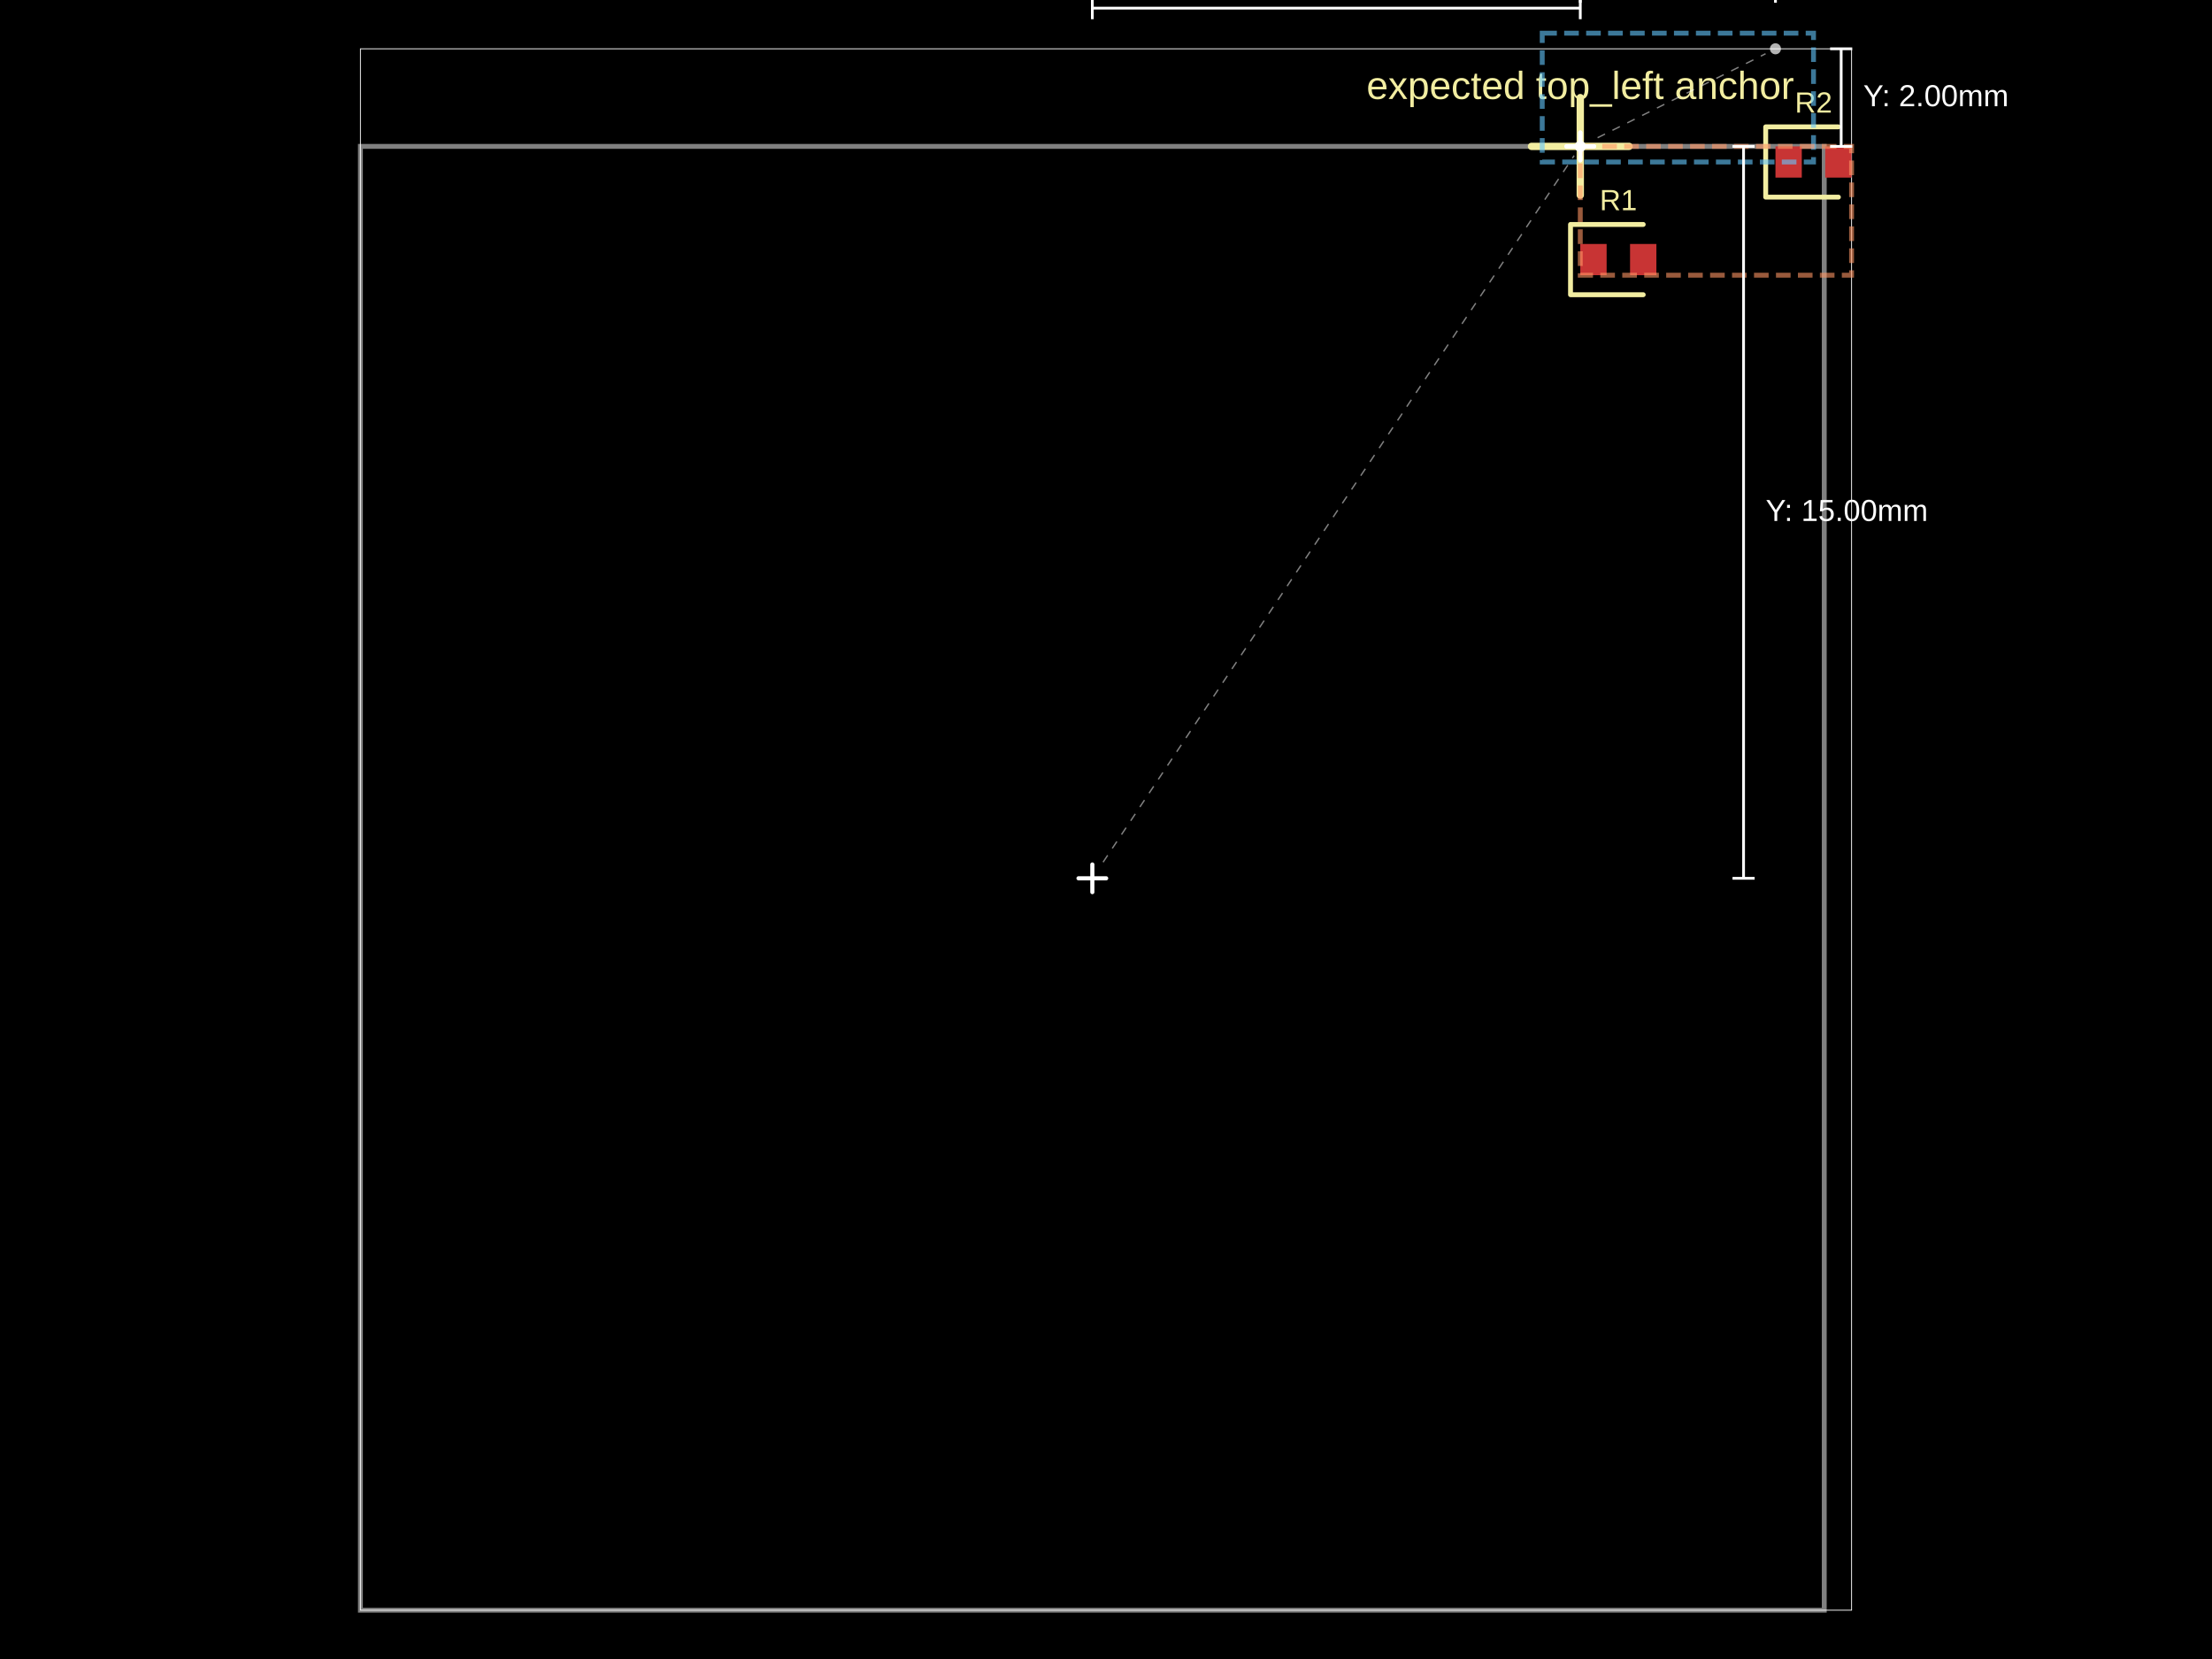
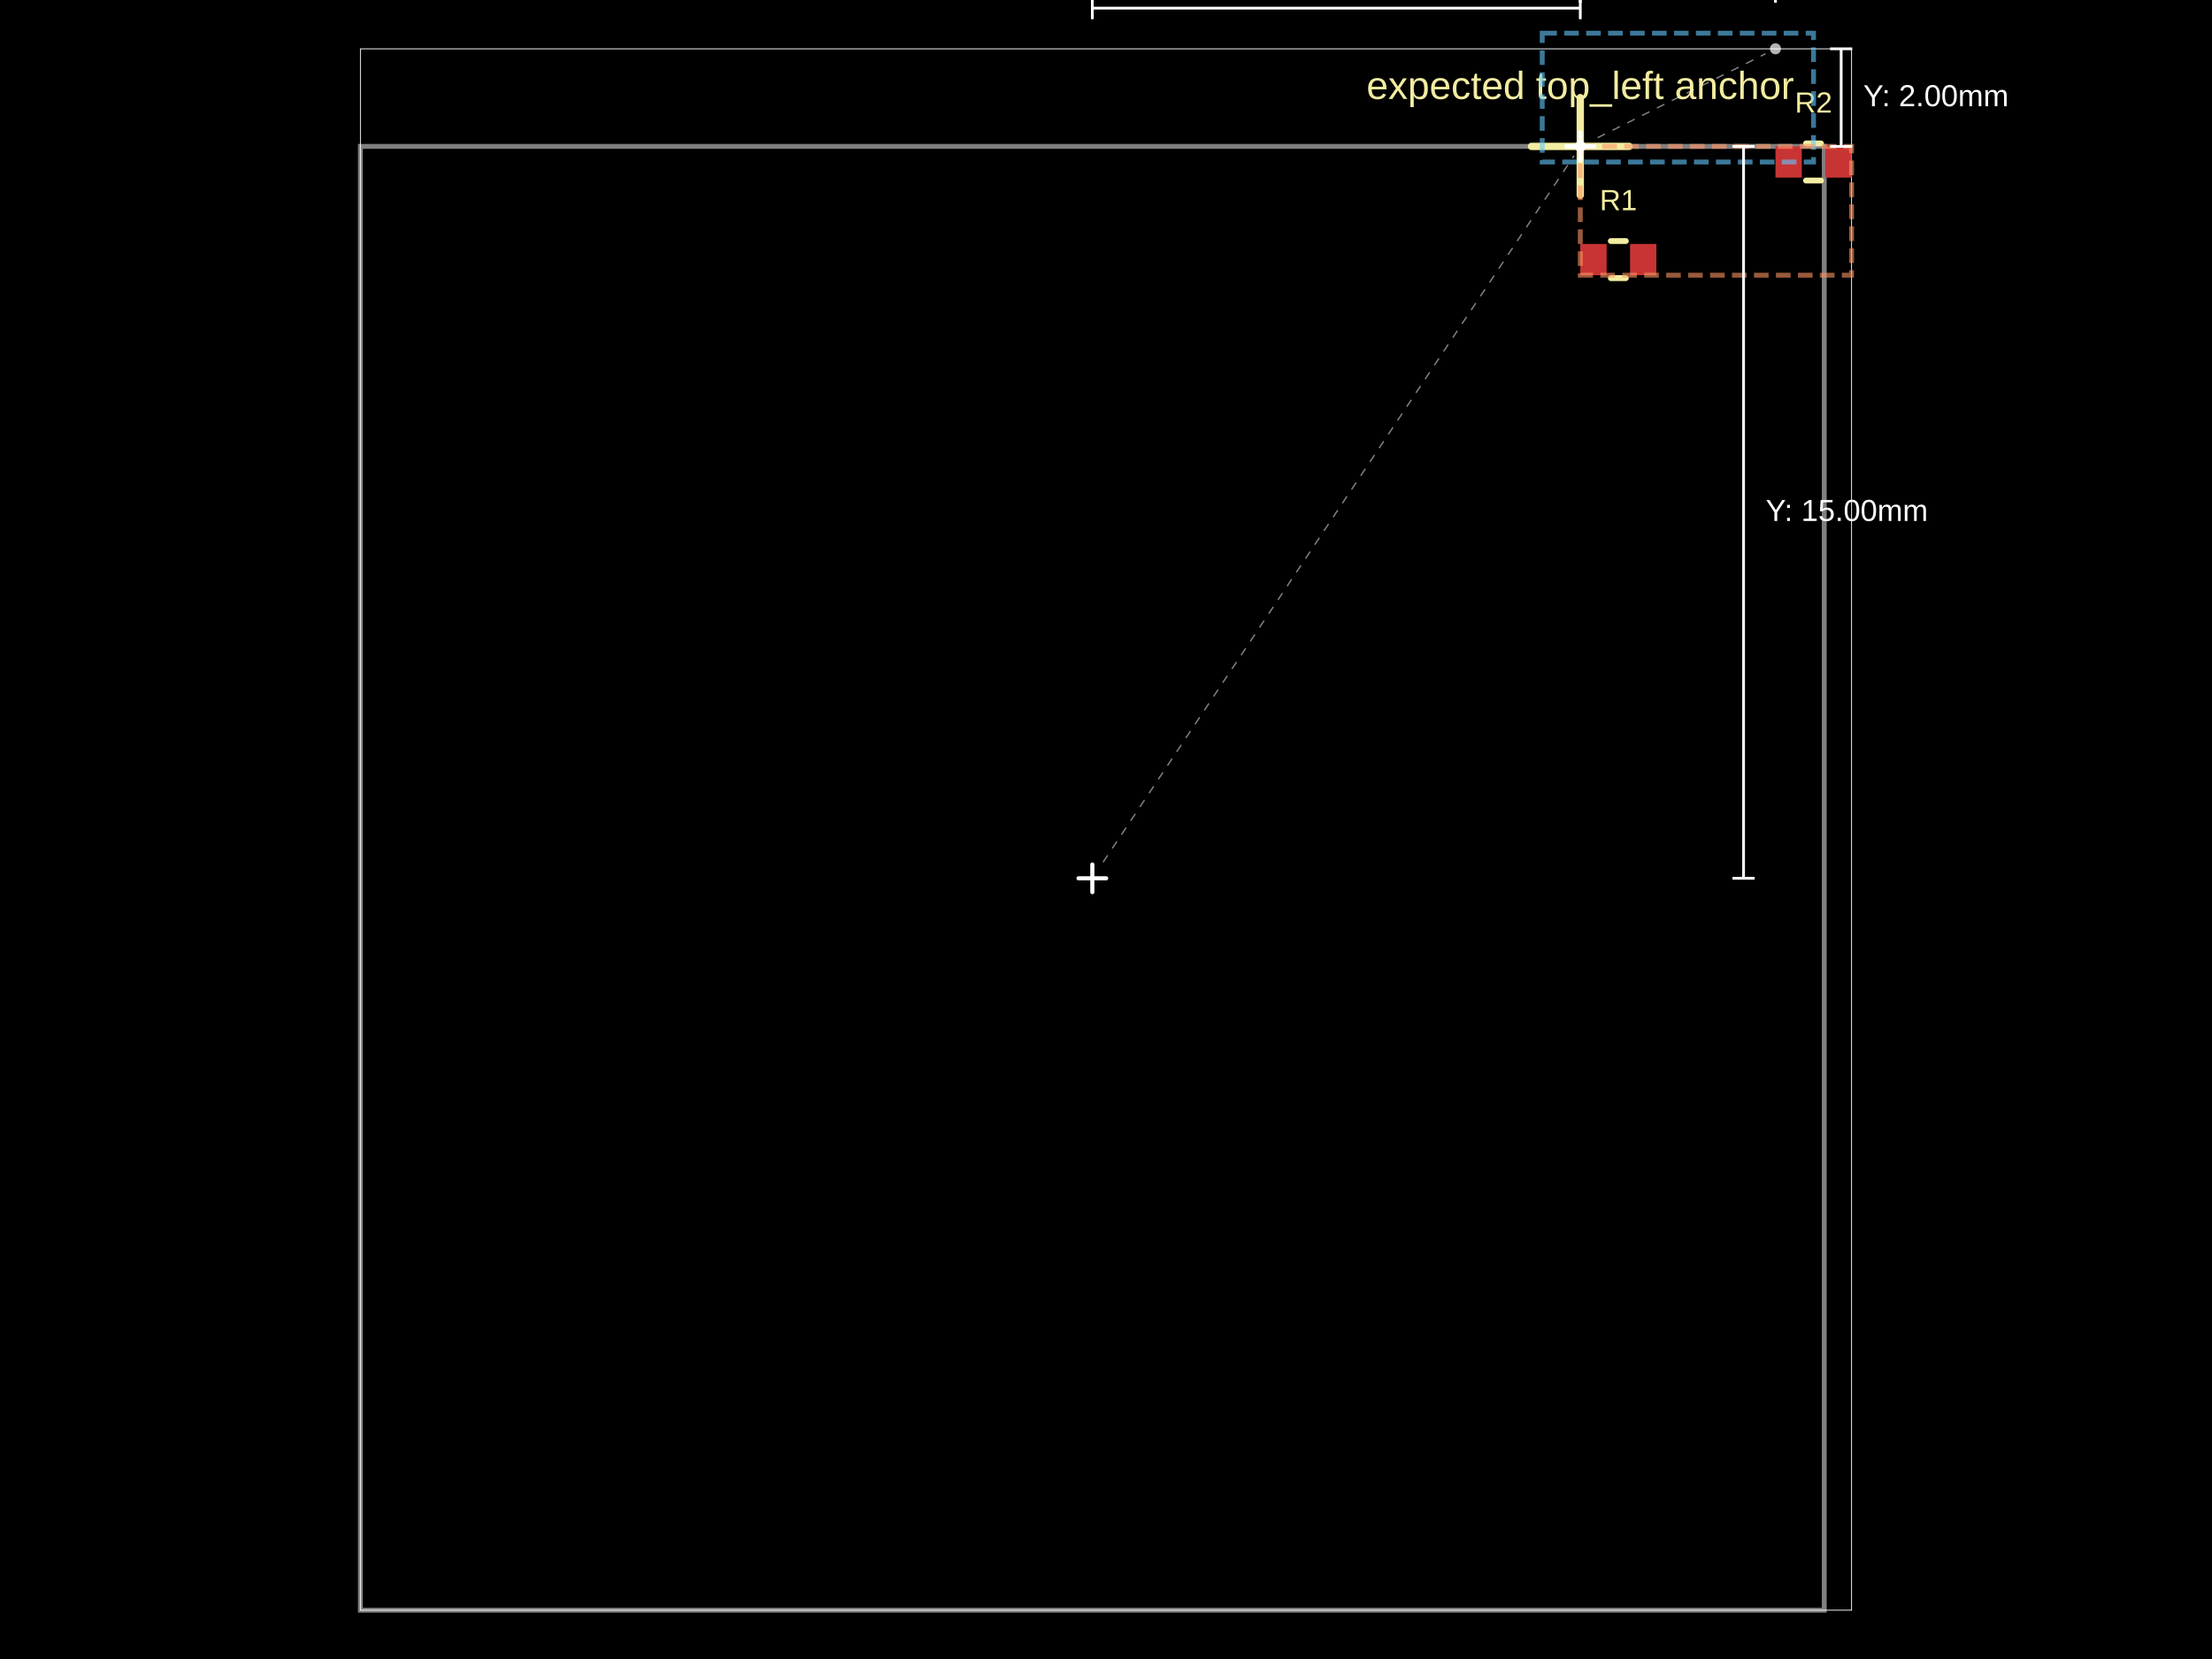
- <svg xmlns="http://www.w3.org/2000/svg" width="800" height="600" data-software-used-string="@tscircuit/core@0.0.1220">
+ <svg xmlns="http://www.w3.org/2000/svg" width="800" height="600" data-software-used-string="@tscircuit/core@0.0.1221">
  <style />
  <rect class="boundary" x="0" y="0" fill="#000" width="800" height="600" data-type="pcb_background" data-pcb-layer="global" />
  <rect class="pcb-boundary" fill="none" stroke="#fff" stroke-width="0.3" x="130.353" y="17.647" width="539.294" height="564.706" data-type="pcb_boundary" data-pcb-layer="global" />
  <path class="pcb-board" d="M 130.353 582.353 L 659.765 582.353 L 659.765 52.941 L 130.353 52.941 Z" fill="none" stroke="rgba(255, 255, 255, 0.5)" stroke-width="1.765" data-type="pcb_board" data-pcb-layer="board" />
  <rect class="pcb-pad" fill="rgb(200, 52, 52)" x="571.529" y="88.235" width="9.529" height="11.294" data-type="pcb_smtpad" data-pcb-layer="top" />
  <rect class="pcb-pad" fill="rgb(200, 52, 52)" x="589.529" y="88.235" width="9.529" height="11.294" data-type="pcb_smtpad" data-pcb-layer="top" />
  <rect class="pcb-pad" fill="rgb(200, 52, 52)" x="642.118" y="52.941" width="9.529" height="11.294" data-type="pcb_smtpad" data-pcb-layer="top" />
  <rect class="pcb-pad" fill="rgb(200, 52, 52)" x="660.118" y="52.941" width="9.529" height="11.294" data-type="pcb_smtpad" data-pcb-layer="top" />
  <path class="pcb-silkscreen pcb-silkscreen-top" d="M 553.882 52.941 L 589.176 52.941" fill="none" stroke="#f2eda1" stroke-width="2.647" stroke-linecap="round" stroke-linejoin="round" data-pcb-component-id="null" data-pcb-silkscreen-path-id="pcb_silkscreen_path_0" data-type="pcb_silkscreen_path" data-pcb-layer="top" />
  <path class="pcb-silkscreen pcb-silkscreen-top" d="M 571.529 70.588 L 571.529 35.294" fill="none" stroke="#f2eda1" stroke-width="2.647" stroke-linecap="round" stroke-linejoin="round" data-pcb-component-id="null" data-pcb-silkscreen-path-id="pcb_silkscreen_path_1" data-type="pcb_silkscreen_path" data-pcb-layer="top" />
  <text x="0" y="0" dx="0" dy="0" fill="#f2eda1" font-family="Arial, sans-serif" font-size="14.118" text-anchor="middle" dominant-baseline="text-before-edge" transform="matrix(1,0,0,1,571.5294,26.47059)" class="pcb-silkscreen-text pcb-silkscreen-top" data-pcb-silkscreen-text-id="null" stroke="none" data-type="pcb_silkscreen_text" data-pcb-layer="top">expected top_left anchor</text>
-   <path class="pcb-silkscreen pcb-silkscreen-top" d="M 594.294 81.176 L 568 81.176 L 568 106.588 L 594.294 106.588" fill="none" stroke="#f2eda1" stroke-width="1.765" stroke-linecap="round" stroke-linejoin="round" data-pcb-component-id="pcb_component_0" data-pcb-silkscreen-path-id="pcb_silkscreen_path_2" data-type="pcb_silkscreen_path" data-pcb-layer="top" />
+   <path class="pcb-silkscreen pcb-silkscreen-top" d="M 582.583 87.176 L 588.005 87.176" fill="none" stroke="#f2eda1" stroke-width="2.118" stroke-linecap="round" stroke-linejoin="round" data-pcb-component-id="pcb_component_0" data-pcb-silkscreen-path-id="pcb_silkscreen_path_2" data-type="pcb_silkscreen_path" data-pcb-layer="top" />
+   <path class="pcb-silkscreen pcb-silkscreen-top" d="M 582.583 100.588 L 588.005 100.588" fill="none" stroke="#f2eda1" stroke-width="2.118" stroke-linecap="round" stroke-linejoin="round" data-pcb-component-id="pcb_component_0" data-pcb-silkscreen-path-id="pcb_silkscreen_path_3" data-type="pcb_silkscreen_path" data-pcb-layer="top" />
  <text x="0" y="0" dx="0" dy="0" fill="#f2eda1" font-family="Arial, sans-serif" font-size="10.588" text-anchor="middle" dominant-baseline="central" transform="matrix(1,0,0,1,585.2941,72.35294)" class="pcb-silkscreen-text pcb-silkscreen-top" data-pcb-silkscreen-text-id="pcb_component_0" stroke="none" data-type="pcb_silkscreen_text" data-pcb-layer="top">R1</text>
-   <path class="pcb-silkscreen pcb-silkscreen-top" d="M 664.882 45.882 L 638.588 45.882 L 638.588 71.294 L 664.882 71.294" fill="none" stroke="#f2eda1" stroke-width="1.765" stroke-linecap="round" stroke-linejoin="round" data-pcb-component-id="pcb_component_1" data-pcb-silkscreen-path-id="pcb_silkscreen_path_3" data-type="pcb_silkscreen_path" data-pcb-layer="top" />
+   <path class="pcb-silkscreen pcb-silkscreen-top" d="M 653.171 51.882 L 658.594 51.882" fill="none" stroke="#f2eda1" stroke-width="2.118" stroke-linecap="round" stroke-linejoin="round" data-pcb-component-id="pcb_component_1" data-pcb-silkscreen-path-id="pcb_silkscreen_path_4" data-type="pcb_silkscreen_path" data-pcb-layer="top" />
+   <path class="pcb-silkscreen pcb-silkscreen-top" d="M 653.171 65.294 L 658.594 65.294" fill="none" stroke="#f2eda1" stroke-width="2.118" stroke-linecap="round" stroke-linejoin="round" data-pcb-component-id="pcb_component_1" data-pcb-silkscreen-path-id="pcb_silkscreen_path_5" data-type="pcb_silkscreen_path" data-pcb-layer="top" />
  <text x="0" y="0" dx="0" dy="0" fill="#f2eda1" font-family="Arial, sans-serif" font-size="10.588" text-anchor="middle" dominant-baseline="central" transform="matrix(1,0,0,1,655.8824,37.05882)" class="pcb-silkscreen-text pcb-silkscreen-top" data-pcb-silkscreen-text-id="pcb_component_1" stroke="none" data-type="pcb_silkscreen_text" data-pcb-layer="top">R2</text>
  <rect class="pcb-group" fill="none" stroke="rgba(100, 200, 255, 0.6)" stroke-width="1.765" stroke-dasharray="5.294 2.647" data-type="pcb_group" data-pcb-group-id="pcb_group_0" data-pcb-layer="overlay" data-group-name="G1" x="557.765" y="12" width="98.118" height="46.588" />
  <rect class="pcb-group" fill="none" stroke="rgba(255, 150, 100, 0.6)" stroke-width="1.765" stroke-dasharray="5.294 2.647" data-type="pcb_group" data-pcb-group-id="pcb_group_1" data-pcb-layer="overlay" data-group-name="S1" x="571.529" y="52.941" width="98.118" height="46.588" />
  <g class="anchor-offset-marker" data-type="anchor_offset_marker">
    <line x1="571.529" y1="47.941" x2="571.529" y2="57.941" stroke="#ffffff" stroke-width="1.5" stroke-linecap="round" />
    <line x1="566.529" y1="52.941" x2="576.529" y2="52.941" stroke="#ffffff" stroke-width="1.5" stroke-linecap="round" />
  </g>
  <line x1="571.529" y1="52.941" x2="571.529" y2="52.941" stroke="#ffffff" stroke-width="0.5" stroke-dasharray="3,3" opacity="0.5" class="anchor-offset-connector" />
  <circle cx="571.529" cy="52.941" r="2" fill="#ffffff" opacity="0.7" class="anchor-offset-component-marker" />
  <g class="anchor-offset-marker" data-type="anchor_offset_marker">
    <line x1="571.529" y1="47.941" x2="571.529" y2="57.941" stroke="#ffffff" stroke-width="1.5" stroke-linecap="round" />
    <line x1="566.529" y1="52.941" x2="576.529" y2="52.941" stroke="#ffffff" stroke-width="1.5" stroke-linecap="round" />
  </g>
  <line x1="577.79" y1="49.811" x2="638.54" y2="19.436" stroke="#ffffff" stroke-width="0.5" stroke-dasharray="3,3" opacity="0.5" class="anchor-offset-connector" />
  <circle cx="642.118" cy="17.647" r="2" fill="#ffffff" opacity="0.7" class="anchor-offset-component-marker" />
  <line x1="571.529" y1="-3" x2="642.118" y2="-3" stroke="#ffffff" stroke-width="1" class="anchor-offset-dimension-x" />
  <line x1="571.529" y1="-7" x2="571.529" y2="1" stroke="#ffffff" stroke-width="1" />
  <line x1="642.118" y1="-7" x2="642.118" y2="1" stroke="#ffffff" stroke-width="1" />
  <text x="606.824" y="-15" fill="#ffffff" font-size="11" font-family="Arial, sans-serif" text-anchor="middle" dominant-baseline="baseline" class="anchor-offset-label">X: 4.00mm</text>
  <line x1="665.882" y1="52.941" x2="665.882" y2="17.647" stroke="#ffffff" stroke-width="1" class="anchor-offset-dimension-y" />
  <line x1="661.882" y1="52.941" x2="669.882" y2="52.941" stroke="#ffffff" stroke-width="1" />
  <line x1="661.882" y1="17.647" x2="669.882" y2="17.647" stroke="#ffffff" stroke-width="1" />
  <text x="673.882" y="35.294" fill="#ffffff" font-size="11" font-family="Arial, sans-serif" text-anchor="start" dominant-baseline="middle" class="anchor-offset-label">Y: 2.00mm</text>
  <g class="anchor-offset-marker" data-type="anchor_offset_marker">
    <line x1="395.059" y1="312.647" x2="395.059" y2="322.647" stroke="#ffffff" stroke-width="1.5" stroke-linecap="round" />
    <line x1="390.059" y1="317.647" x2="400.059" y2="317.647" stroke="#ffffff" stroke-width="1.5" stroke-linecap="round" />
  </g>
  <line x1="398.942" y1="311.823" x2="569.311" y2="56.269" stroke="#ffffff" stroke-width="0.5" stroke-dasharray="3,3" opacity="0.5" class="anchor-offset-connector" />
  <circle cx="571.529" cy="52.941" r="2" fill="#ffffff" opacity="0.7" class="anchor-offset-component-marker" />
  <line x1="395.059" y1="2.941" x2="571.529" y2="2.941" stroke="#ffffff" stroke-width="1" class="anchor-offset-dimension-x" />
  <line x1="395.059" y1="-1.059" x2="395.059" y2="6.941" stroke="#ffffff" stroke-width="1" />
  <line x1="571.529" y1="-1.059" x2="571.529" y2="6.941" stroke="#ffffff" stroke-width="1" />
  <text x="483.294" y="-9.059" fill="#ffffff" font-size="11" font-family="Arial, sans-serif" text-anchor="middle" dominant-baseline="baseline" class="anchor-offset-label">X: 10.00mm</text>
  <line x1="630.588" y1="317.647" x2="630.588" y2="52.941" stroke="#ffffff" stroke-width="1" class="anchor-offset-dimension-y" />
  <line x1="626.588" y1="317.647" x2="634.588" y2="317.647" stroke="#ffffff" stroke-width="1" />
  <line x1="626.588" y1="52.941" x2="634.588" y2="52.941" stroke="#ffffff" stroke-width="1" />
  <text x="638.588" y="185.294" fill="#ffffff" font-size="11" font-family="Arial, sans-serif" text-anchor="start" dominant-baseline="middle" class="anchor-offset-label">Y: 15.00mm</text>
</svg>
